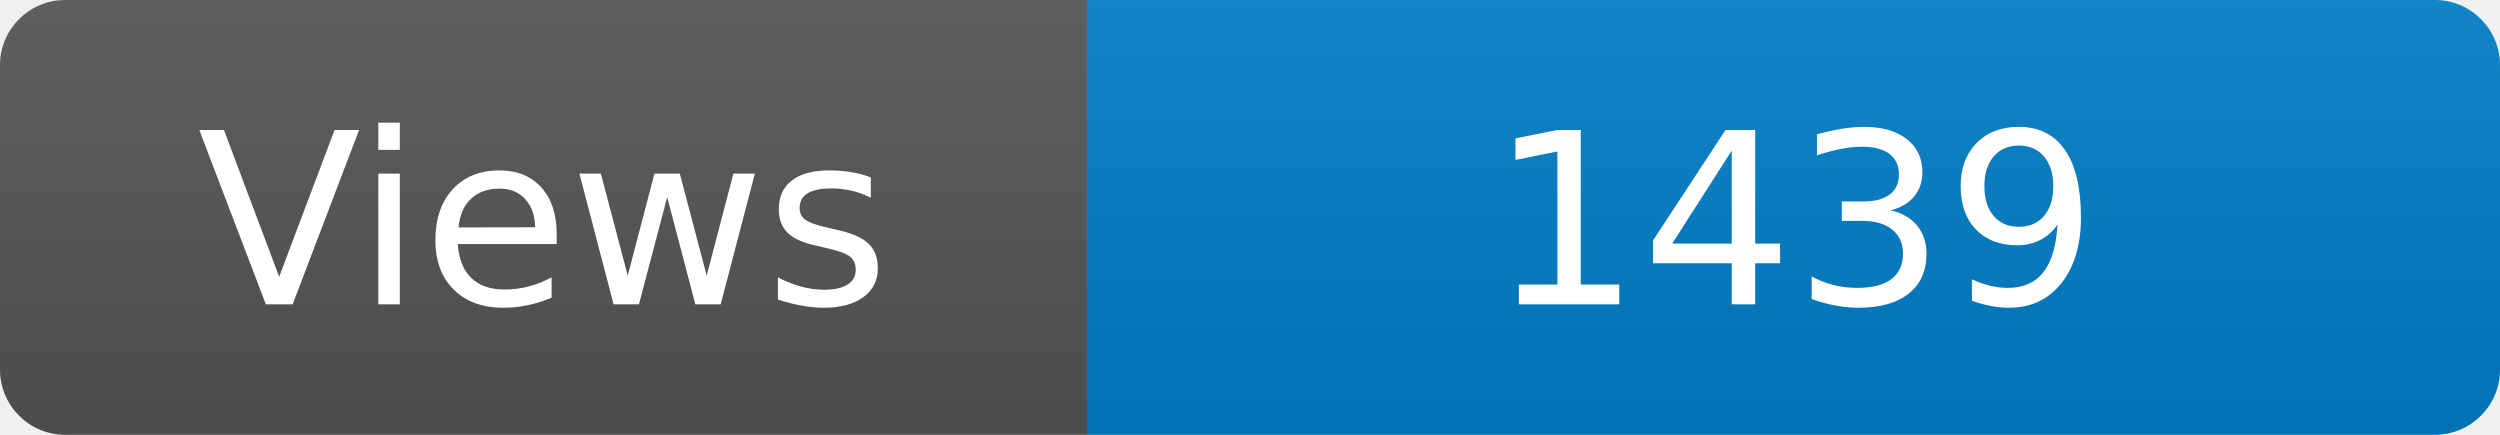
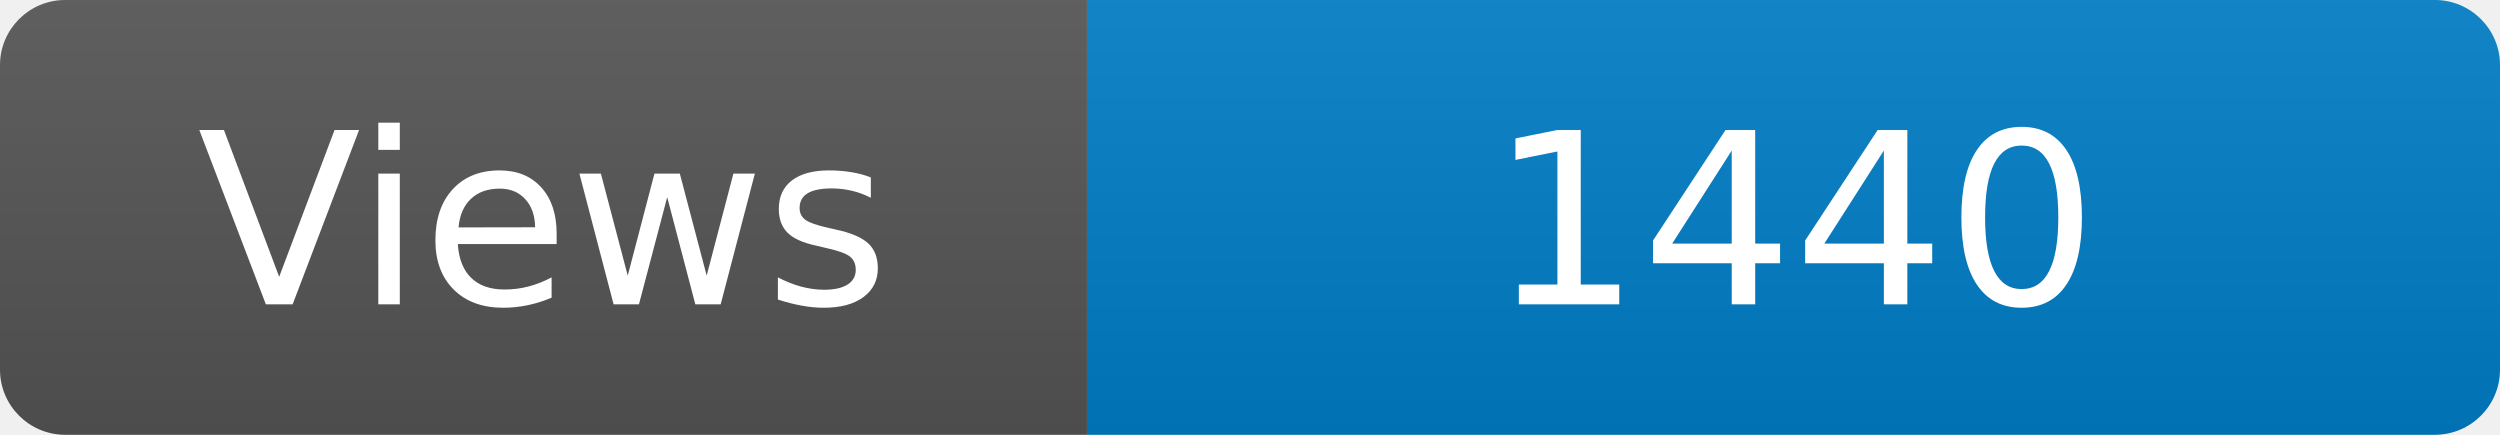
<svg xmlns="http://www.w3.org/2000/svg" width="115" height="20" role="img" aria-label="Maintained?: yes">
  <linearGradient id="s" x2="0" y2="100%">
    <stop offset="0" stop-color="#bbb" stop-opacity=".1" />
    <stop offset="1" stop-opacity=".1" />
  </linearGradient>
  <clipPath id="r">
    <rect width="115" height="20" rx="3" fill="#fff" />
  </clipPath>
  <g clip-path="url(#r)">
    <rect width="50" height="20" fill="#555" />
    <rect x="50" width="160" height="20" fill="#007ec6" />
    <rect width="115" height="20" fill="url(#s)" />
  </g>
  <g fill="#fff" text-anchor="middle" font-family="Verdana,Geneva,DejaVu Sans,sans-serif" font-size="110">
    <text x="250" y="140" transform="scale(.1)" fill="#fff">Views</text>
-     <text x="825" y="140" transform="scale(.1)" fill="#fff">1439</text>
+     <text x="825" y="140" transform="scale(.1)" fill="#fff">1440</text>
  </g>
</svg>
